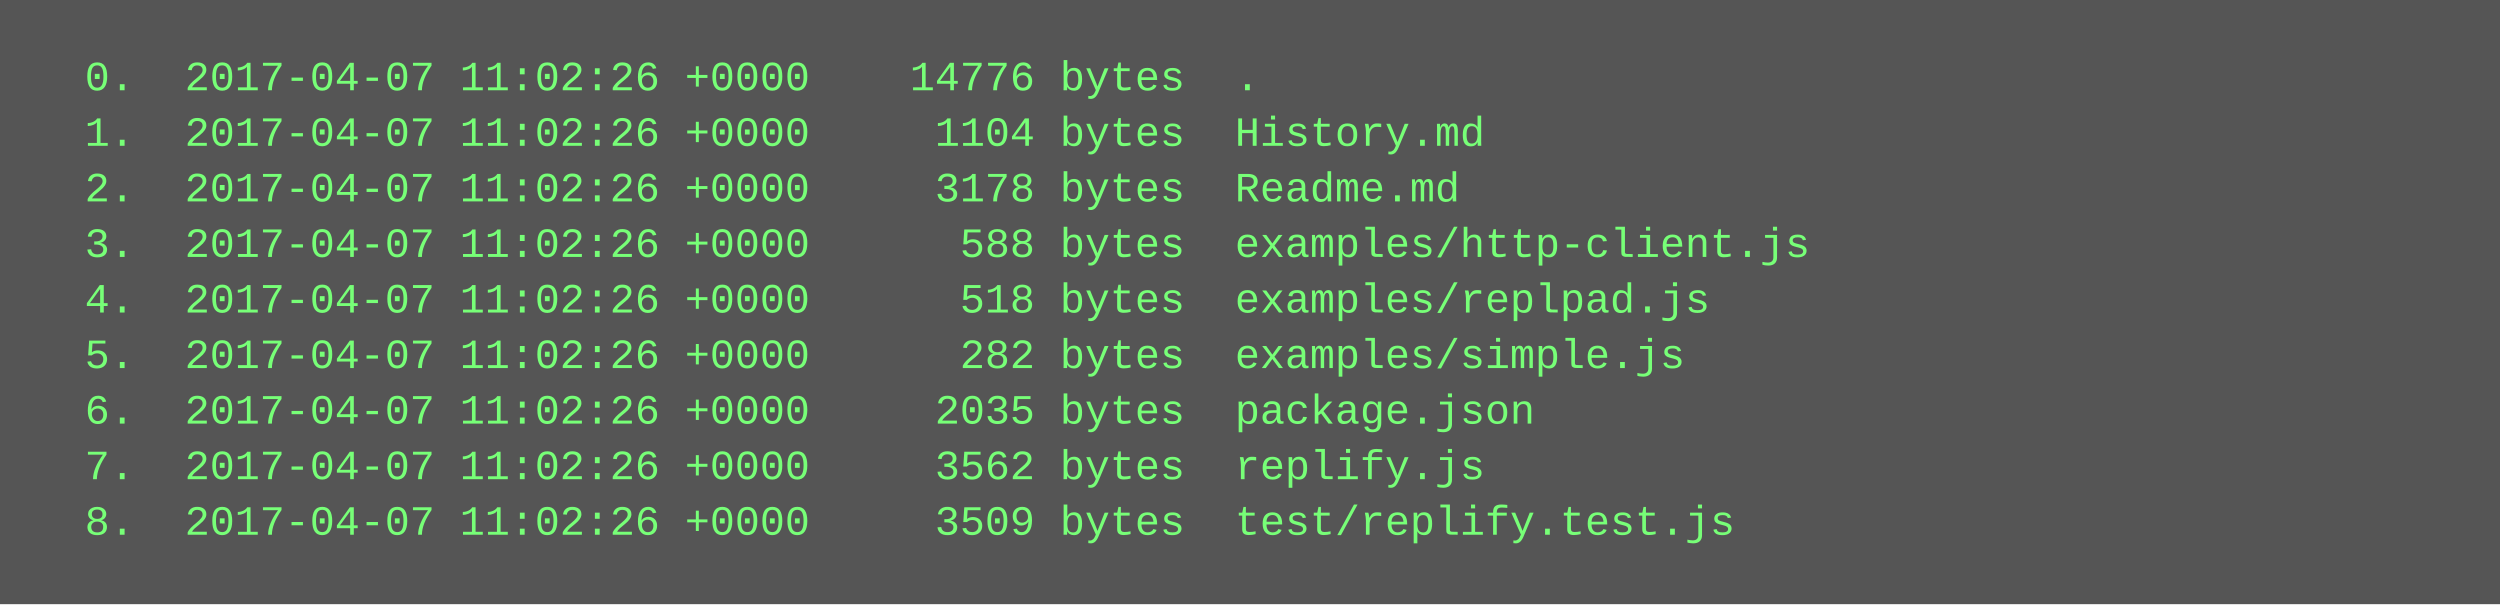
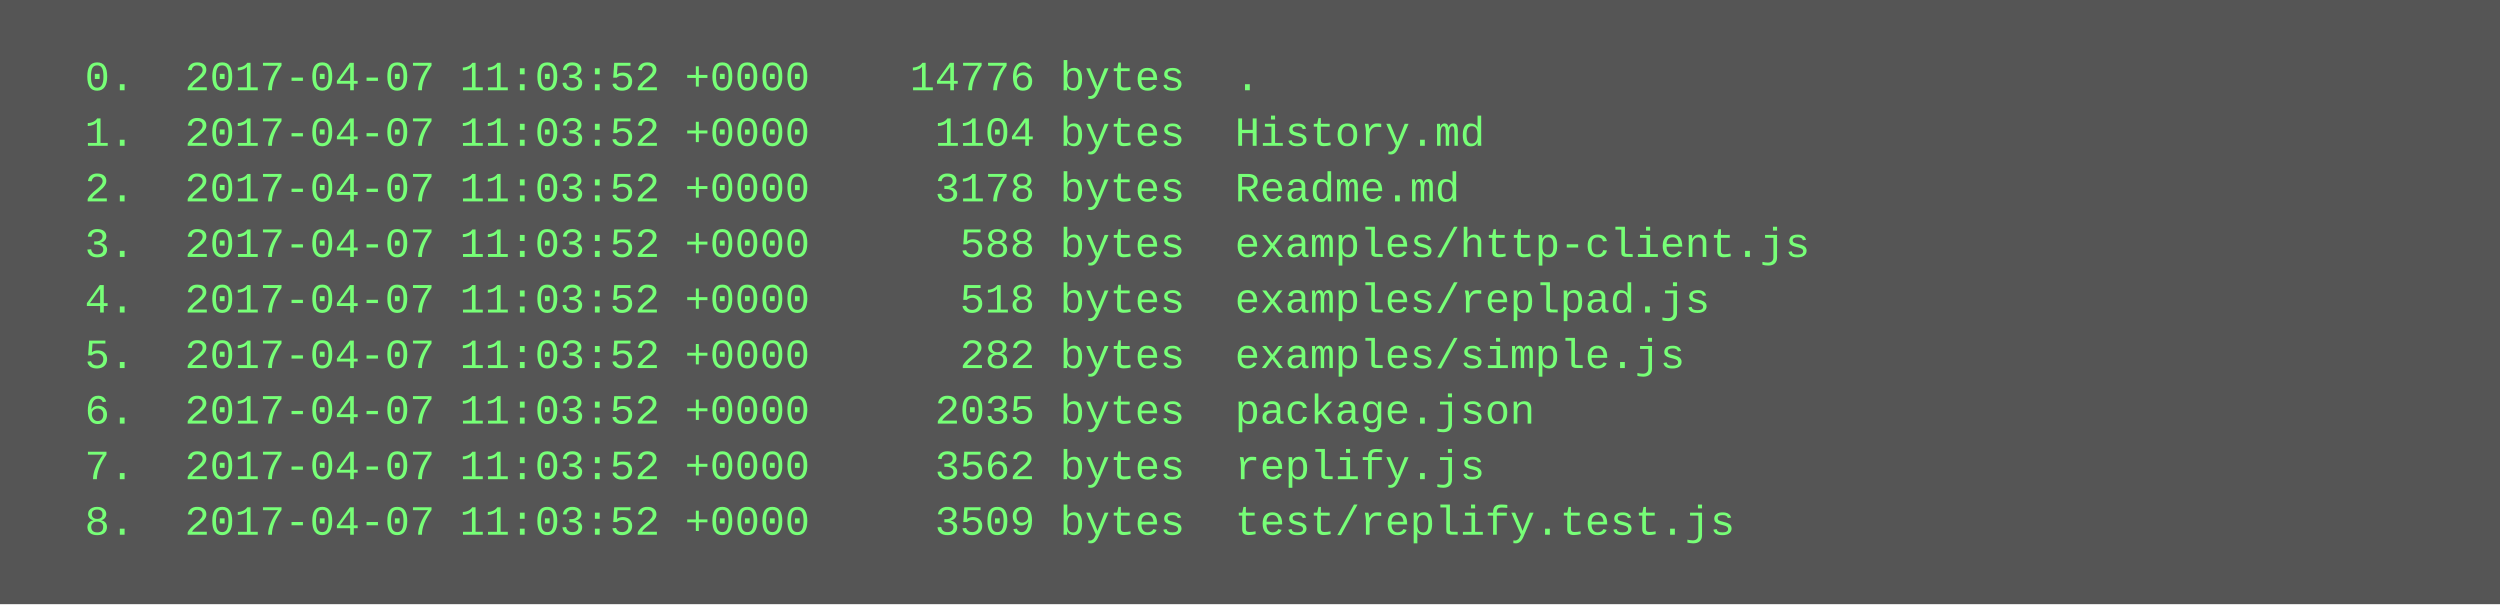
<svg xmlns="http://www.w3.org/2000/svg" height="174" width="720">
  <rect height="174" fill="#555" width="720" />
  <text fill="#7f7" font-family="Courier New" font-size="12" xml:space="preserve">
-     <tspan x="10" y="26">  0.  2017-04-07 11:02:26 +0000    14776 bytes  .</tspan>
-     <tspan x="10" y="42">  1.  2017-04-07 11:02:26 +0000     1104 bytes  History.md</tspan>
-     <tspan x="10" y="58">  2.  2017-04-07 11:02:26 +0000     3178 bytes  Readme.md</tspan>
-     <tspan x="10" y="74">  3.  2017-04-07 11:02:26 +0000      588 bytes  examples/http-client.js</tspan>
-     <tspan x="10" y="90">  4.  2017-04-07 11:02:26 +0000      518 bytes  examples/replpad.js</tspan>
-     <tspan x="10" y="106">  5.  2017-04-07 11:02:26 +0000      282 bytes  examples/simple.js</tspan>
-     <tspan x="10" y="122">  6.  2017-04-07 11:02:26 +0000     2035 bytes  package.json</tspan>
-     <tspan x="10" y="138">  7.  2017-04-07 11:02:26 +0000     3562 bytes  replify.js</tspan>
-     <tspan x="10" y="154">  8.  2017-04-07 11:02:26 +0000     3509 bytes  test/replify.test.js</tspan>
+     <tspan x="10" y="26">  0.  2017-04-07 11:03:52 +0000    14776 bytes  .</tspan>
+     <tspan x="10" y="42">  1.  2017-04-07 11:03:52 +0000     1104 bytes  History.md</tspan>
+     <tspan x="10" y="58">  2.  2017-04-07 11:03:52 +0000     3178 bytes  Readme.md</tspan>
+     <tspan x="10" y="74">  3.  2017-04-07 11:03:52 +0000      588 bytes  examples/http-client.js</tspan>
+     <tspan x="10" y="90">  4.  2017-04-07 11:03:52 +0000      518 bytes  examples/replpad.js</tspan>
+     <tspan x="10" y="106">  5.  2017-04-07 11:03:52 +0000      282 bytes  examples/simple.js</tspan>
+     <tspan x="10" y="122">  6.  2017-04-07 11:03:52 +0000     2035 bytes  package.json</tspan>
+     <tspan x="10" y="138">  7.  2017-04-07 11:03:52 +0000     3562 bytes  replify.js</tspan>
+     <tspan x="10" y="154">  8.  2017-04-07 11:03:52 +0000     3509 bytes  test/replify.test.js</tspan>
  </text>
</svg>
